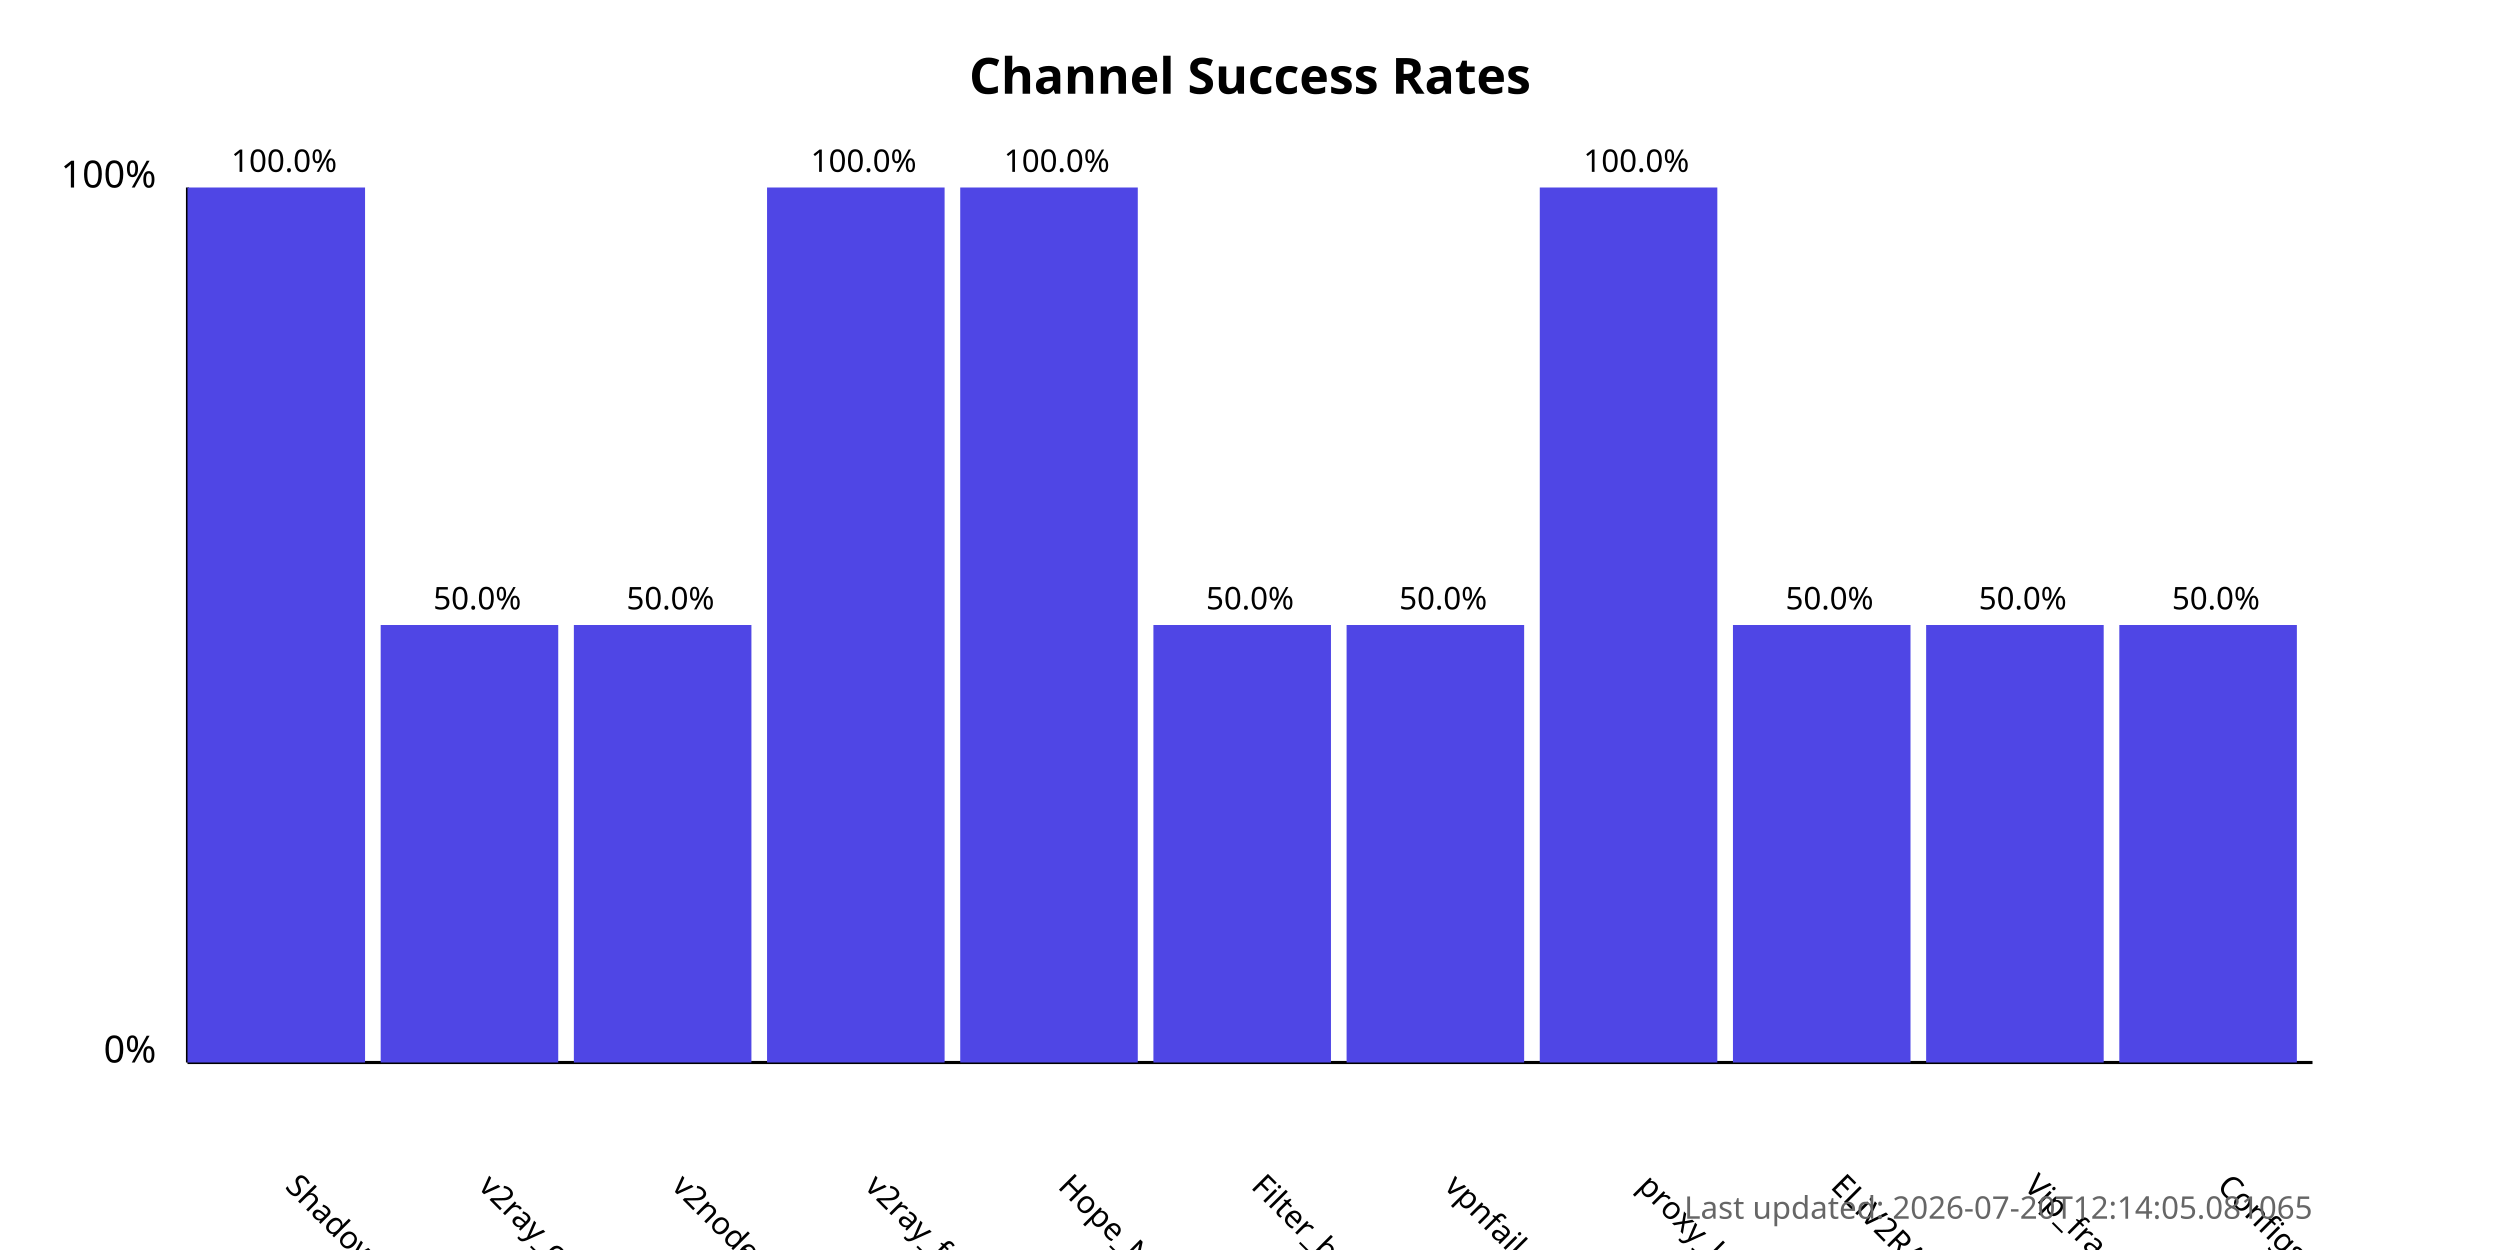
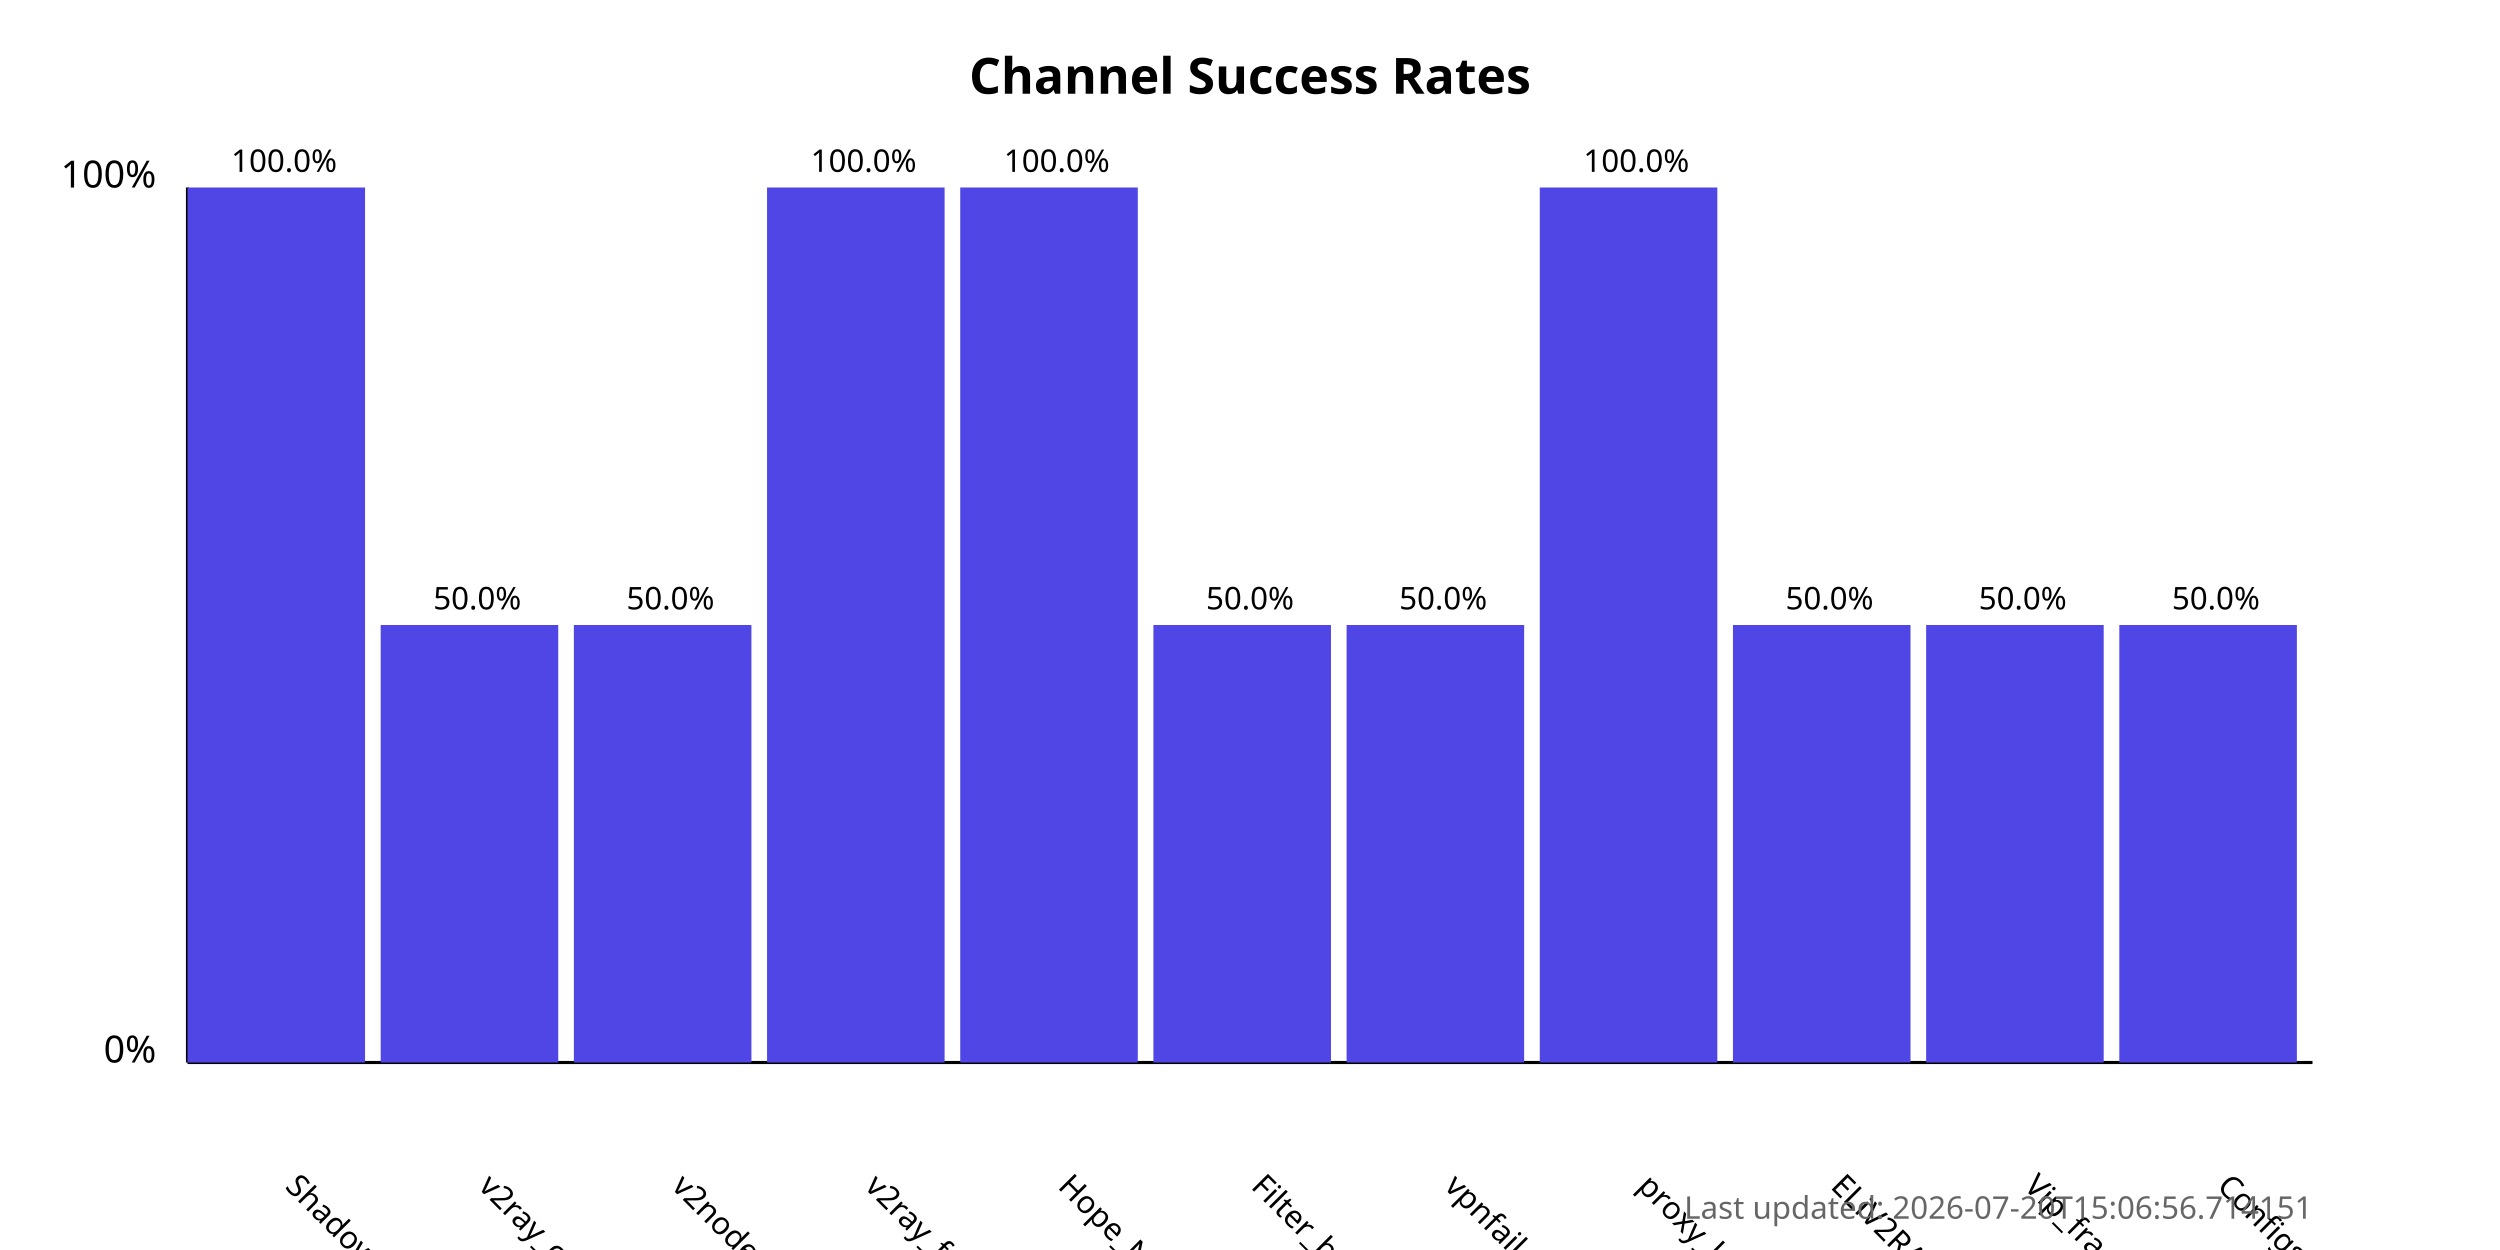
<svg xmlns="http://www.w3.org/2000/svg" width="800" height="400">
  <style>
            .chart-title { font: bold 16px sans-serif; }
            .axis-label { font: 12px sans-serif; }
            .tick-label { font: 10px sans-serif; }
            .bar { fill: #4f46e5; }
            .bar:hover { fill: #6366f1; }
            .timestamp { font: 10px sans-serif; fill: #666; }
        </style>
  <text x="400.0" y="30" text-anchor="middle" class="chart-title">
            Channel Success Rates
        </text>
  <line x1="60" y1="340" x2="60" y2="60" stroke="black" stroke-width="1" />
  <line x1="60" y1="340" x2="740" y2="340" stroke="black" stroke-width="1" />
  <text x="50" y="340" text-anchor="end" class="axis-label">0%</text>
  <text x="50" y="60" text-anchor="end" class="axis-label">100%</text>
  <g>
    <rect x="60" y="60.0" width="56.818" height="280.0" class="bar" />
    <text x="90.909" y="380" transform="rotate(45, 90.90909, 380)" text-anchor="start" class="tick-label">
                ShadowProxy66
            </text>
    <text x="90.909" y="55.0" text-anchor="middle" class="tick-label">
                100.0%
            </text>
  </g>
  <g>
    <rect x="121.818" y="200.0" width="56.818" height="140.0" class="bar" />
    <text x="152.727" y="380" transform="rotate(45, 152.7273, 380)" text-anchor="start" class="tick-label">
                v2ray_configs_pool
            </text>
    <text x="152.727" y="195.0" text-anchor="middle" class="tick-label">
                50.0%
            </text>
  </g>
  <g>
    <rect x="183.636" y="200.0" width="56.818" height="140.0" class="bar" />
    <text x="214.545" y="380" transform="rotate(45, 214.5455, 380)" text-anchor="start" class="tick-label">
                v2nodes
            </text>
    <text x="214.545" y="195.0" text-anchor="middle" class="tick-label">
                50.0%
            </text>
  </g>
  <g>
    <rect x="245.455" y="60.0" width="56.818" height="280.0" class="bar" />
    <text x="276.364" y="380" transform="rotate(45, 276.3636, 380)" text-anchor="start" class="tick-label">
                v2ray_free_conf
            </text>
    <text x="276.364" y="55.0" text-anchor="middle" class="tick-label">
                100.0%
            </text>
  </g>
  <g>
    <rect x="307.273" y="60.0" width="56.818" height="280.0" class="bar" />
    <text x="338.182" y="380" transform="rotate(45, 338.1818, 380)" text-anchor="start" class="tick-label">
                Hope_Net
            </text>
    <text x="338.182" y="55.0" text-anchor="middle" class="tick-label">
                100.0%
            </text>
  </g>
  <g>
    <rect x="369.091" y="200.0" width="56.818" height="140.0" class="bar" />
    <text x="400.0" y="380" transform="rotate(45, 400.0, 380)" text-anchor="start" class="tick-label">
                Filter_breaker
            </text>
    <text x="400.0" y="195.0" text-anchor="middle" class="tick-label">
                50.0%
            </text>
  </g>
  <g>
    <rect x="430.909" y="200.0" width="56.818" height="140.0" class="bar" />
    <text x="461.818" y="380" transform="rotate(45, 461.8182, 380)" text-anchor="start" class="tick-label">
                vpnfail_vless
            </text>
    <text x="461.818" y="195.0" text-anchor="middle" class="tick-label">
                50.0%
            </text>
  </g>
  <g>
    <rect x="492.727" y="60.0" width="56.818" height="280.0" class="bar" />
    <text x="523.636" y="380" transform="rotate(45, 523.6364, 380)" text-anchor="start" class="tick-label">
                proxy_kafee
            </text>
    <text x="523.636" y="55.0" text-anchor="middle" class="tick-label">
                100.0%
            </text>
  </g>
  <g>
    <rect x="554.545" y="200.0" width="56.818" height="140.0" class="bar" />
    <text x="585.455" y="380" transform="rotate(45, 585.4545, 380)" text-anchor="start" class="tick-label">
                ELiV2RAY
            </text>
    <text x="585.455" y="195.0" text-anchor="middle" class="tick-label">
                50.0%
            </text>
  </g>
  <g>
    <rect x="616.364" y="200.0" width="56.818" height="140.0" class="bar" />
    <text x="647.273" y="380" transform="rotate(45, 647.2727, 380)" text-anchor="start" class="tick-label">
                Vip_fragment_v2ray
            </text>
    <text x="647.273" y="195.0" text-anchor="middle" class="tick-label">
                50.0%
            </text>
  </g>
  <g>
    <rect x="678.182" y="200.0" width="56.818" height="140.0" class="bar" />
    <text x="709.091" y="380" transform="rotate(45, 709.0909, 380)" text-anchor="start" class="tick-label">
                ConfigsHubPlus
            </text>
    <text x="709.091" y="195.0" text-anchor="middle" class="tick-label">
                50.0%
            </text>
  </g>
  <text x="740" y="390" text-anchor="end" class="timestamp">
-             Last updated: 2026-07-20T12:14:05.081065
+             Last updated: 2026-07-20T15:06:56.714151
        </text>
</svg>
